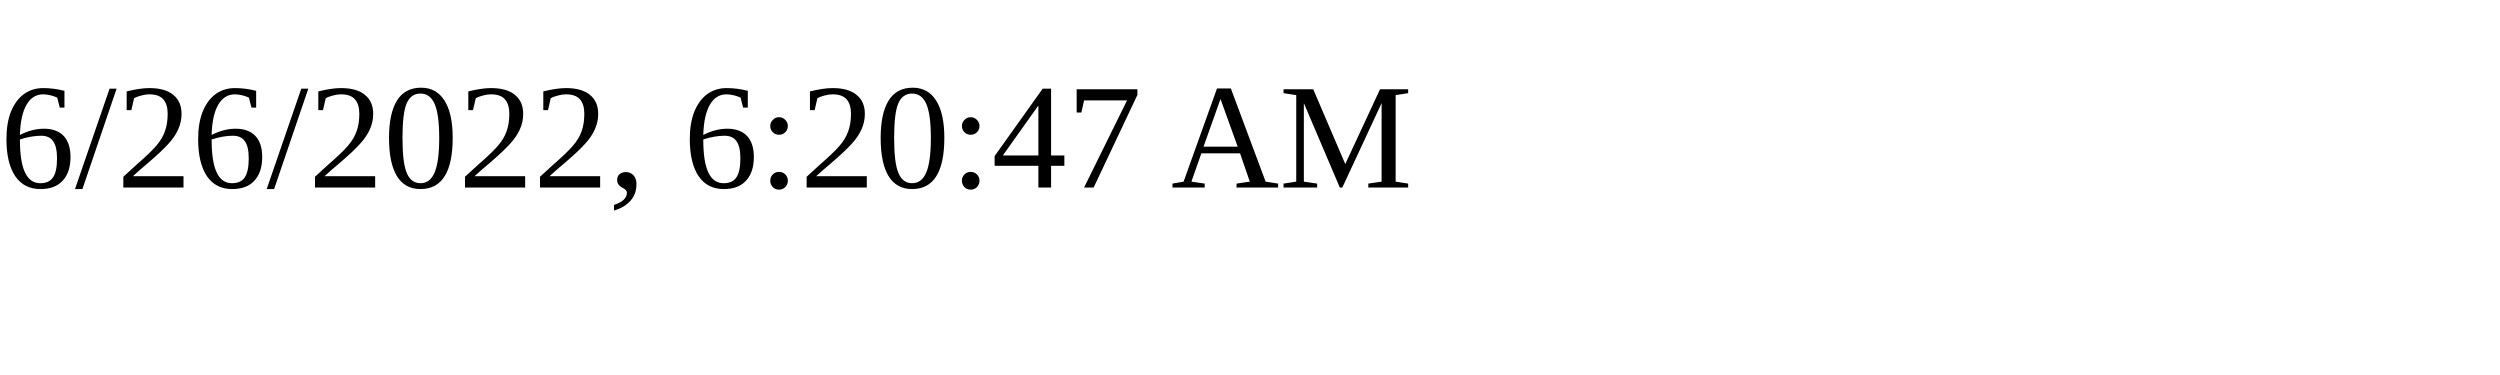
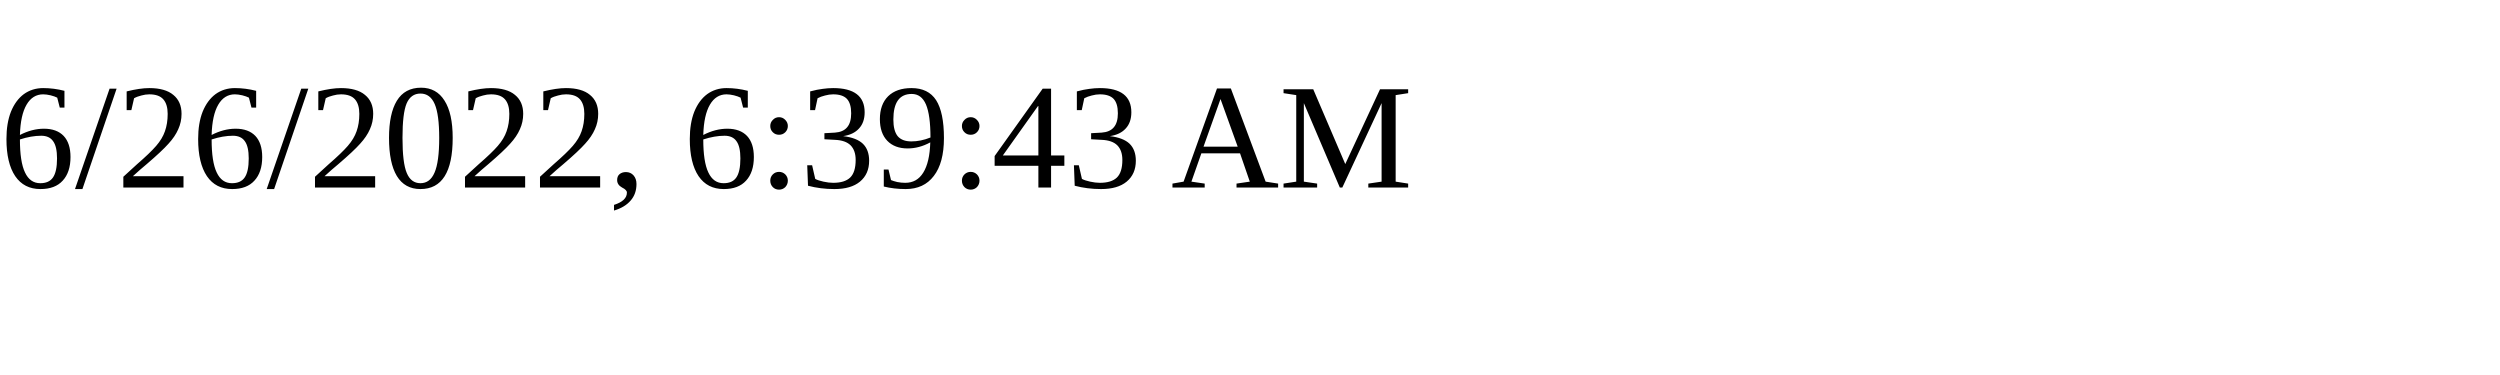
<svg xmlns="http://www.w3.org/2000/svg" height="30" width="200">
-   <text x="0" y="15">6/26/2022, 6:20:47 AM</text>
+   <text x="0" y="15">6/26/2022, 6:39:43 AM</text>
</svg>
